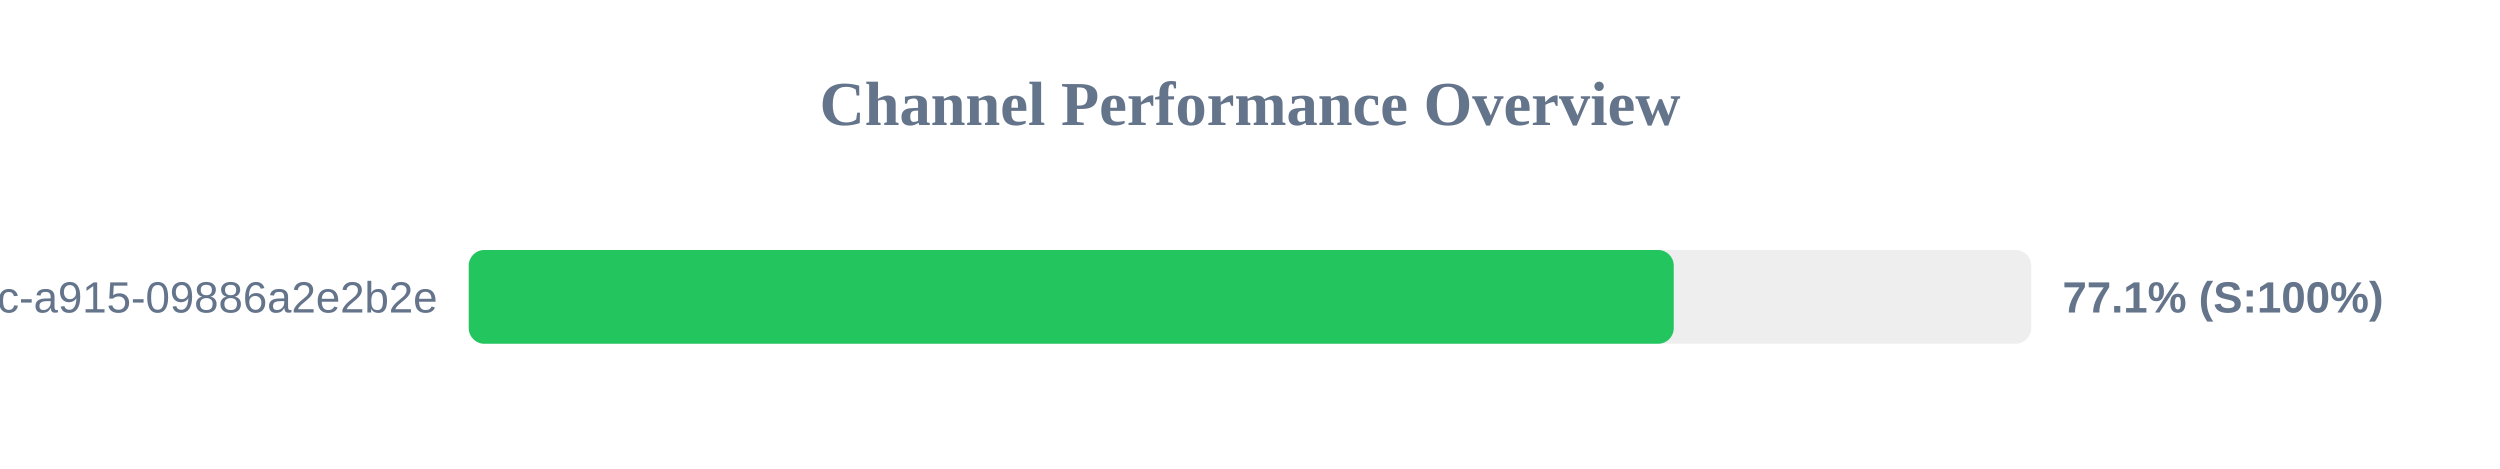
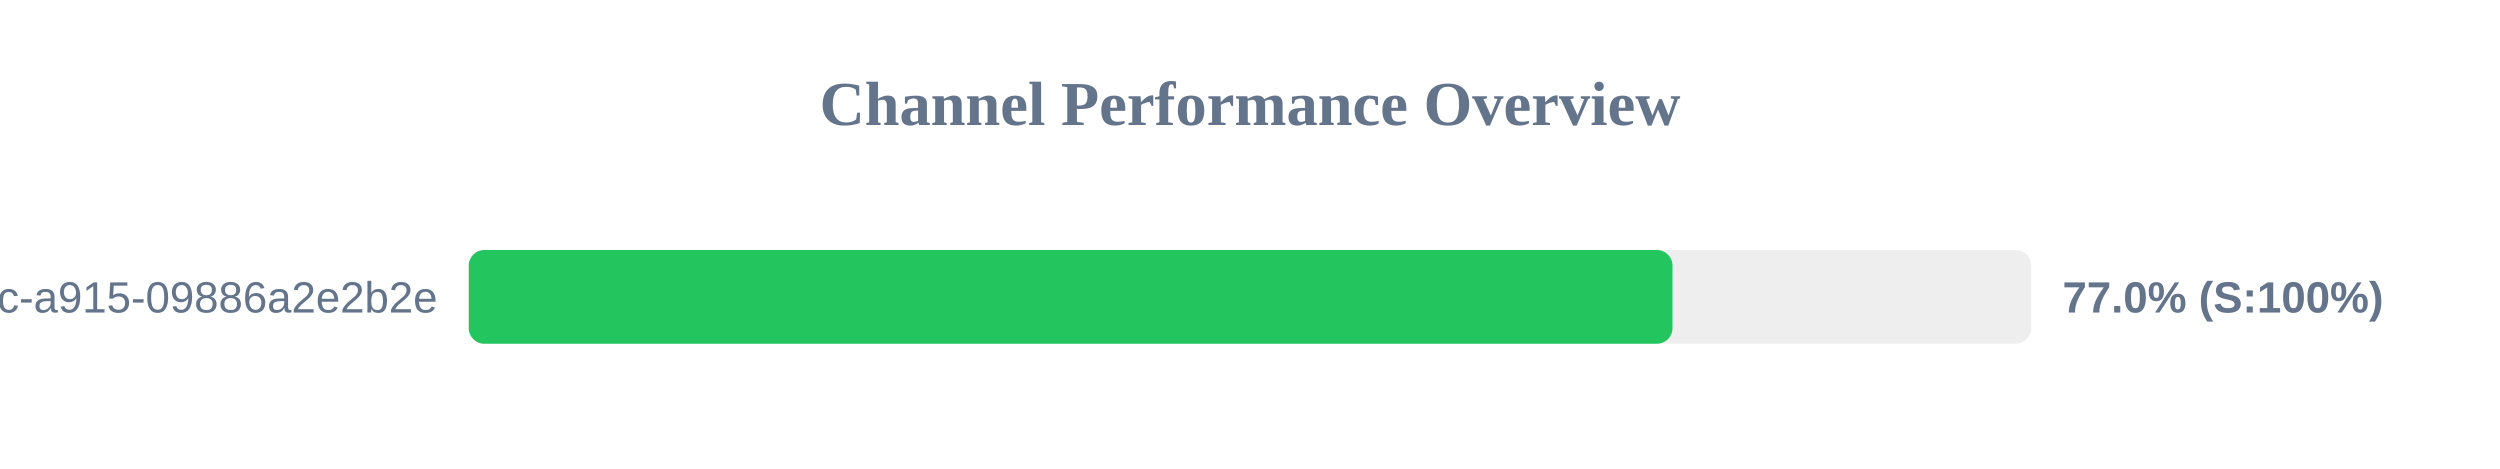
<svg xmlns="http://www.w3.org/2000/svg" width="800" height="150" version="1.1">
  <style>
        .row { font: 14px Arial; fill: #64748b; }
        .score { font: bold 14px Arial; fill: #64748b; }
    </style>
  <text x="400" y="40" text-anchor="middle" font-size="20px" font-weight="bold" fill="#64748b">Channel Performance Overview</text>
  <rect x="150" y="80" width="500" height="30" fill="#eee" rx="5" />
-   <rect x="150" y="80" width="385.6" height="30" fill="#22c55e" rx="5" />
+   <rect x="150" y="80" width="385.2" height="30" fill="#22c55e" rx="5" />
  <text x="140" y="100" text-anchor="end" class="row">?uuid=52816135-d3bc-46bc-a915-09886a2e2b2e</text>
-   <text x="660" y="100" text-anchor="start" class="score">77.1% (S:100%)</text>
+   <text x="660" y="100" text-anchor="start" class="score">77.0% (S:100%)</text>
</svg>
